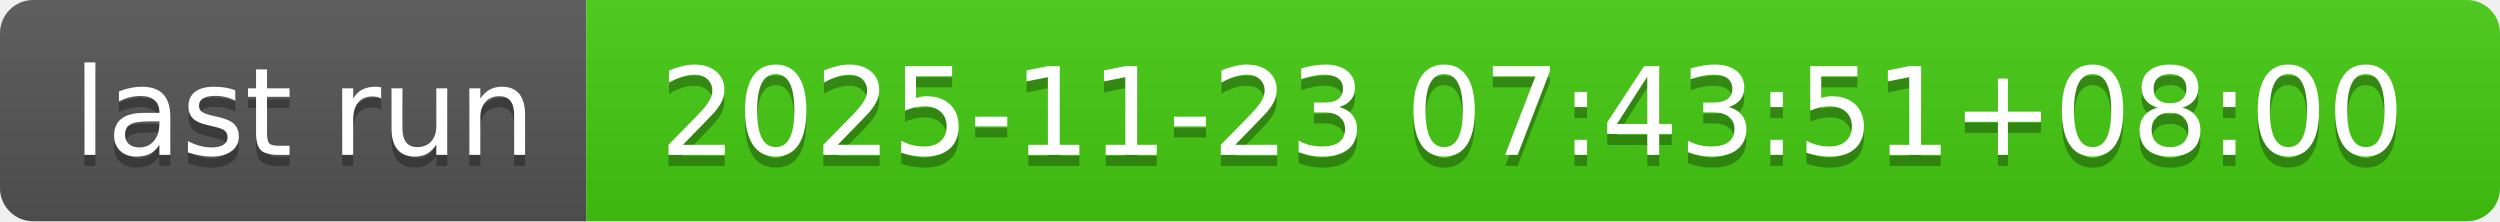
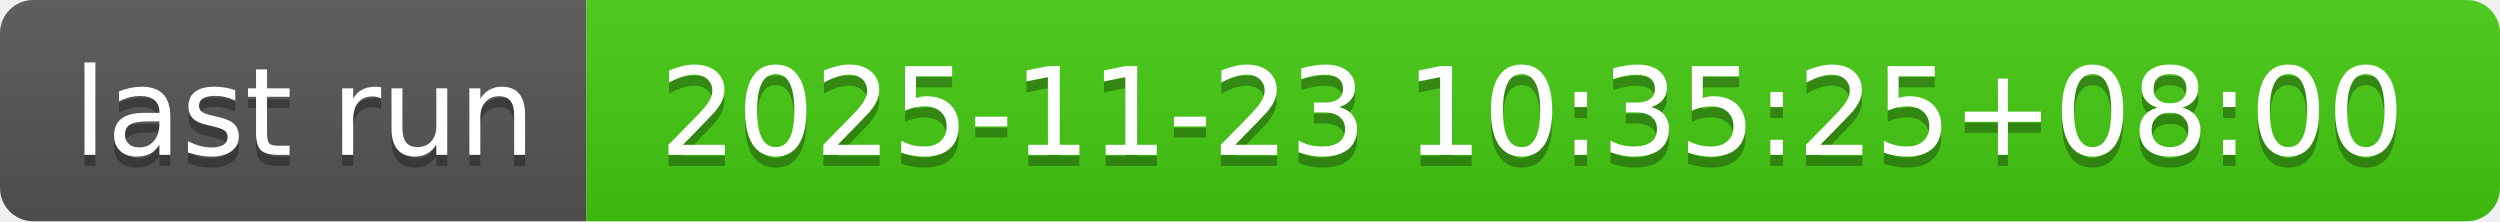
- <svg xmlns="http://www.w3.org/2000/svg" width="226" height="20" role="img" aria-label="last run: 2025-11-23 07:43:51+08:00">
+ <svg xmlns="http://www.w3.org/2000/svg" width="226" height="20" role="img" aria-label="last run: 2025-11-23 10:35:25+08:00">
  <linearGradient id="s" x2="0" y2="100%">
    <stop offset="0" stop-color="#bbb" stop-opacity=".1" />
    <stop offset="1" stop-opacity=".1" />
  </linearGradient>
  <clipPath id="r">
    <rect width="226" height="20" rx="3" fill="#fff" />
  </clipPath>
  <g clip-path="url(#r)">
    <rect width="53" height="20" fill="#555" />
    <rect x="53" width="173" height="20" fill="#4c1" />
    <rect width="226" height="20" fill="url(#s)" />
  </g>
  <g fill="#fff" text-anchor="middle" font-family="Verdana,Geneva,DejaVu Sans,sans-serif" text-rendering="geometricPrecision" font-size="110">
    <text aria-hidden="true" x="275" y="150" fill="#010101" fill-opacity=".3" transform="scale(.1)" textLength="430">last run</text>
    <text x="275" y="140" transform="scale(.1)" fill="#fff" textLength="430">last run</text>
-     <text aria-hidden="true" x="1385" y="150" fill="#010101" fill-opacity=".3" transform="scale(.1)" textLength="1630">2025-11-23 07:43:51+08:00</text>
-     <text x="1385" y="140" transform="scale(.1)" fill="#fff" textLength="1630">2025-11-23 07:43:51+08:00</text>
+     <text aria-hidden="true" x="1385" y="150" fill="#010101" fill-opacity=".3" transform="scale(.1)" textLength="1630">2025-11-23 10:35:25+08:00</text>
+     <text x="1385" y="140" transform="scale(.1)" fill="#fff" textLength="1630">2025-11-23 10:35:25+08:00</text>
  </g>
</svg>
